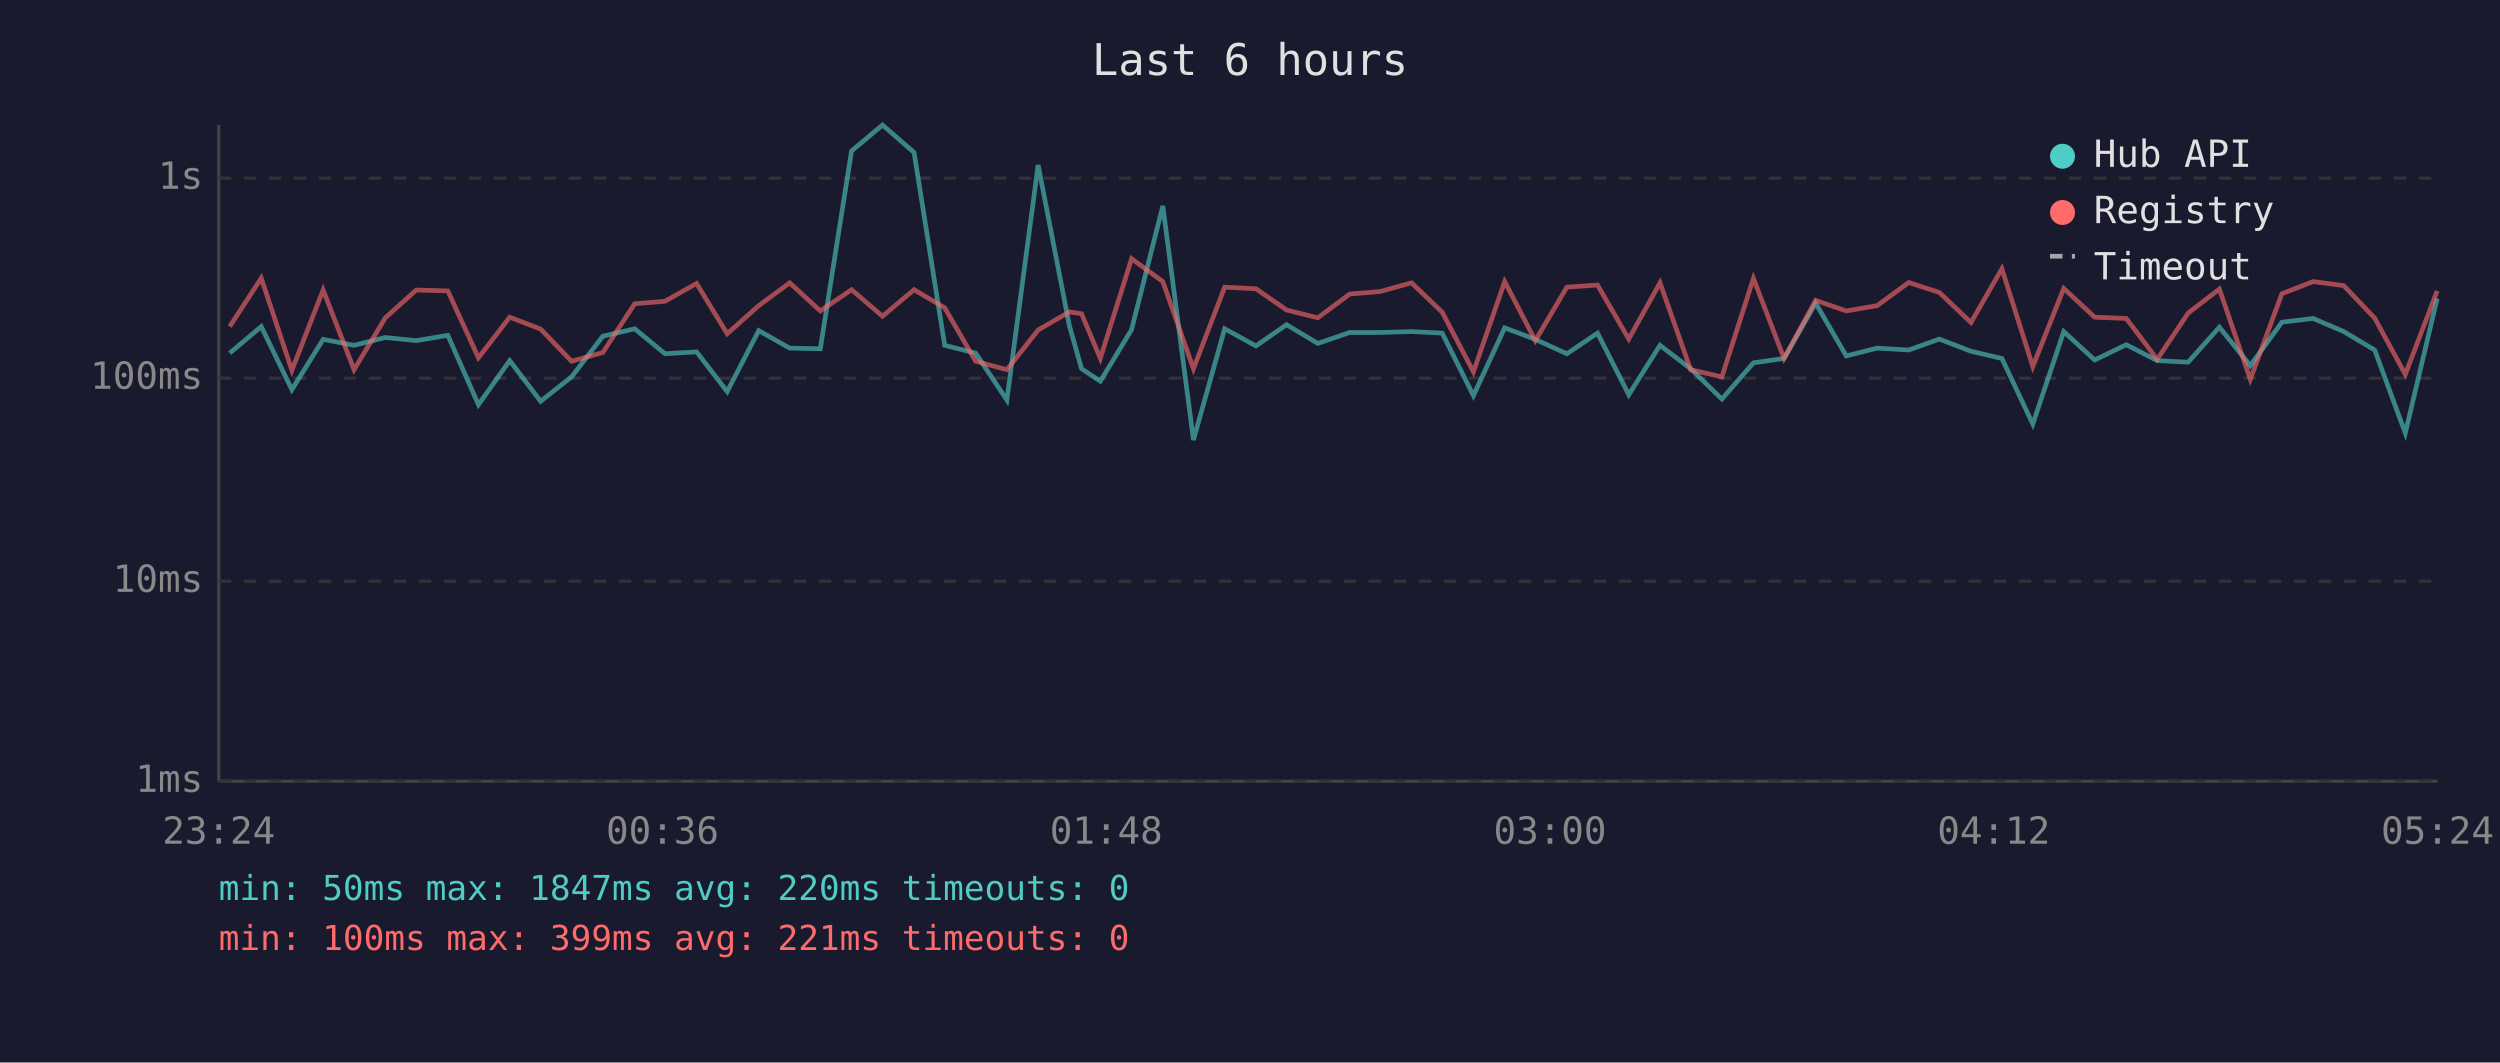
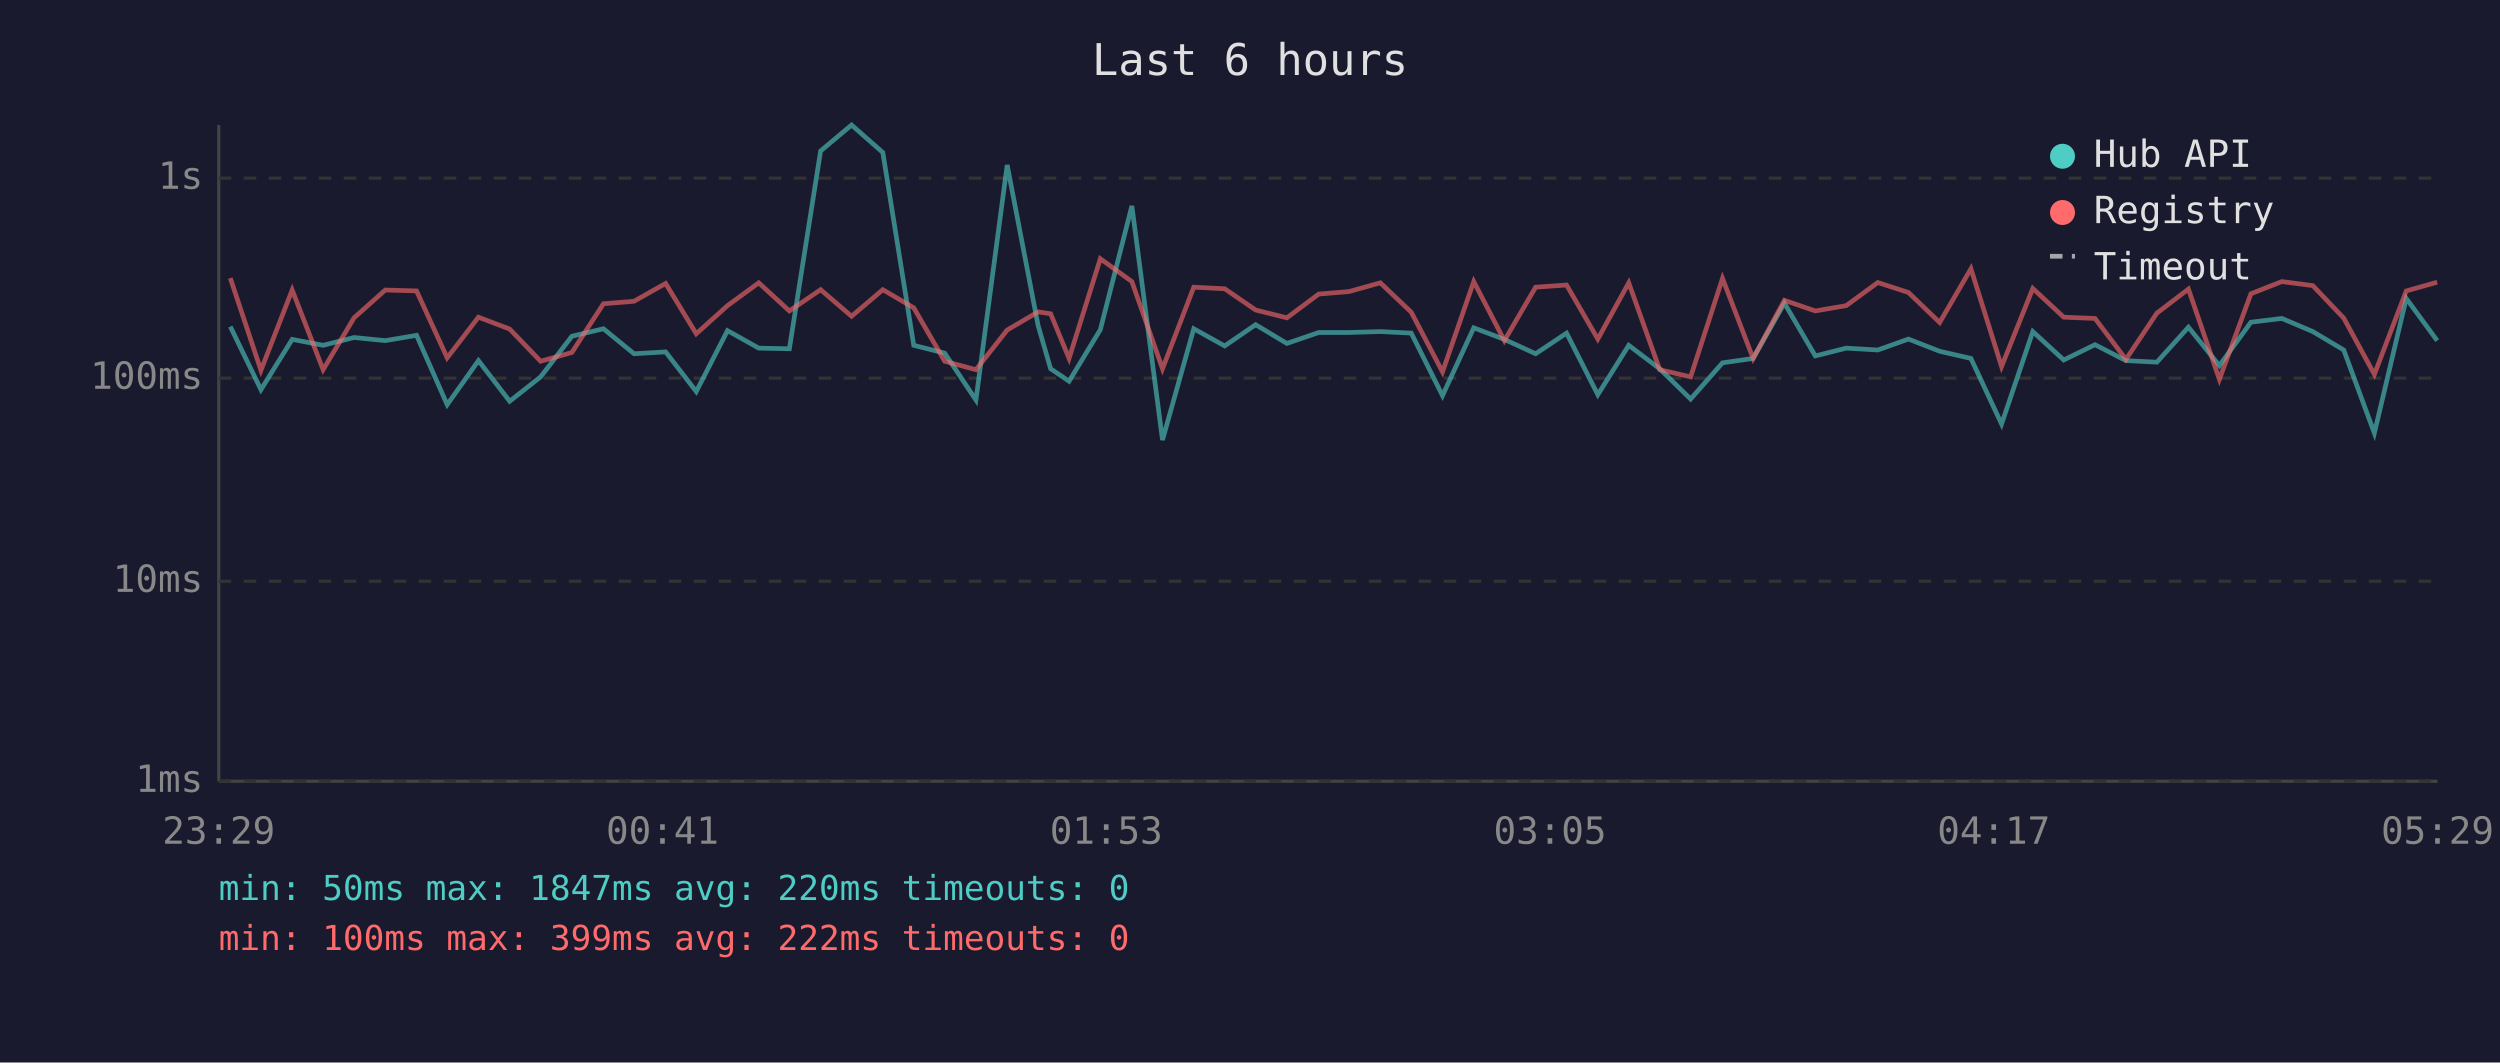
<svg xmlns="http://www.w3.org/2000/svg" viewBox="0 0 800 340" font-family="monospace" font-size="12">
  <rect width="800" height="340" fill="#1a1a2e" />
  <text x="400" y="24" fill="#e0e0e0" font-size="14" text-anchor="middle">Last 6 hours</text>
  <line x1="70" y1="40" x2="70" y2="250" stroke="#444" stroke-width="1" />
  <line x1="70" y1="250" x2="780" y2="250" stroke="#444" stroke-width="1" />
  <line x1="70" y1="250" x2="780" y2="250" stroke="#333" stroke-width="1" stroke-dasharray="4" />
  <text x="65" y="250" fill="#888" text-anchor="end" dominant-baseline="middle">1ms</text>
  <line x1="70" y1="186" x2="780" y2="186" stroke="#333" stroke-width="1" stroke-dasharray="4" />
  <text x="65" y="186" fill="#888" text-anchor="end" dominant-baseline="middle">10ms</text>
  <line x1="70" y1="121" x2="780" y2="121" stroke="#333" stroke-width="1" stroke-dasharray="4" />
  <text x="65" y="121" fill="#888" text-anchor="end" dominant-baseline="middle">100ms</text>
  <line x1="70" y1="57" x2="780" y2="57" stroke="#333" stroke-width="1" stroke-dasharray="4" />
  <text x="65" y="57" fill="#888" text-anchor="end" dominant-baseline="middle">1s</text>
-   <text x="70" y="270" fill="#888" text-anchor="middle">23:24</text>
-   <text x="212" y="270" fill="#888" text-anchor="middle">00:36</text>
-   <text x="354" y="270" fill="#888" text-anchor="middle">01:48</text>
-   <text x="496" y="270" fill="#888" text-anchor="middle">03:00</text>
-   <text x="638" y="270" fill="#888" text-anchor="middle">04:12</text>
-   <text x="780" y="270" fill="#888" text-anchor="middle">05:24</text>
-   <polyline points="73.5,113.0 83.6,104.5 93.4,124.7 103.4,108.6 113.3,110.5 123.3,108.0 133.2,109.0 143.3,107.3 153.1,129.5 163.1,115.4 173.0,128.4 182.9,120.6 192.9,107.6 203.1,105.2 212.8,113.2 222.9,112.6 232.7,125.3 242.8,105.8 252.7,111.4 262.5,111.6 272.5,48.3 282.4,40.0 292.5,48.8 302.3,110.5 312.2,113.0 322.2,128.0 332.2,52.8 342.2,104.2 346.1,118.0 352.1,122.0 362.1,105.5 372.1,65.9 381.9,140.8 391.9,105.2 401.9,110.7 411.7,103.9 421.7,109.9 431.9,106.4 441.6,106.4 451.7,106.1 461.5,106.6 471.5,126.6 481.5,104.9 491.3,108.6 501.4,113.2 511.2,106.6 521.2,126.3 531.2,110.5 541.0,118.0 551.0,127.7 561.1,116.1 570.9,114.7 581.0,97.0 590.8,113.9 600.7,111.4 610.8,112.0 620.6,108.5 630.7,112.4 640.6,114.7 650.5,135.7 660.4,106.1 670.3,115.2 680.4,110.3 690.3,115.4 700.2,115.9 710.2,104.7 720.1,117.0 730.2,103.1 740.2,101.9 750.0,106.1 759.9,112.0 769.7,138.6 779.9,95.5" fill="none" stroke="#4ecdc4" stroke-width="1.5" opacity="0.6" />
-   <polyline points="73.5,104.5 83.6,89.0 93.4,118.5 103.4,92.8 113.3,118.3 123.3,101.7 133.2,92.8 143.3,93.1 153.1,114.5 163.1,101.5 173.0,105.3 182.9,115.6 192.9,112.8 203.1,97.2 212.8,96.4 222.9,90.7 232.7,106.8 242.8,97.8 252.7,90.5 262.5,99.5 272.5,92.7 282.4,101.2 292.5,92.7 302.3,98.5 312.2,115.6 322.2,118.3 332.2,105.6 342.2,99.8 346.1,100.4 352.1,114.7 362.1,82.8 372.1,90.1 381.9,118.0 391.9,91.9 401.9,92.4 411.7,99.2 421.7,101.7 431.9,94.1 441.6,93.3 451.7,90.5 461.5,99.9 471.5,119.0 481.5,90.1 491.3,109.0 501.4,91.9 511.2,91.2 521.2,108.5 531.2,90.5 541.0,118.3 551.0,120.6 561.1,89.1 570.9,114.7 581.0,96.1 590.8,99.5 600.7,97.8 610.8,90.4 620.6,93.6 630.7,103.2 640.6,86.0 650.5,117.3 660.4,92.3 670.3,101.5 680.4,101.9 690.3,115.0 700.2,100.2 710.2,92.5 720.1,121.4 730.2,94.0 740.2,90.1 750.0,91.4 759.9,101.8 769.7,119.8 779.9,93.1" fill="none" stroke="#ff6b6b" stroke-width="1.5" opacity="0.6" />
+   <text x="70" y="270" fill="#888" text-anchor="middle">23:29</text>
+   <text x="212" y="270" fill="#888" text-anchor="middle">00:41</text>
+   <text x="354" y="270" fill="#888" text-anchor="middle">01:53</text>
+   <text x="496" y="270" fill="#888" text-anchor="middle">03:05</text>
+   <text x="638" y="270" fill="#888" text-anchor="middle">04:17</text>
+   <text x="780" y="270" fill="#888" text-anchor="middle">05:29</text>
+   <polyline points="73.7,104.5 83.5,124.7 93.5,108.6 103.4,110.5 113.3,108.0 123.3,109.0 133.3,107.3 143.1,129.5 153.1,115.4 163.1,128.4 173.0,120.6 183.0,107.6 193.1,105.2 202.9,113.2 213.0,112.6 222.8,125.3 232.8,105.8 242.8,111.4 252.6,111.6 262.6,48.3 272.5,40.0 282.5,48.8 292.4,110.5 302.3,113.0 312.3,128.0 322.3,52.8 332.2,104.2 336.2,118.0 342.1,122.0 352.1,105.5 362.2,65.9 372.0,140.8 382.0,105.2 391.9,110.7 401.8,103.9 411.8,109.9 422.0,106.4 431.7,106.4 441.7,106.1 451.6,106.6 461.6,126.6 471.6,104.9 481.4,108.6 491.4,113.2 501.3,106.6 511.3,126.3 521.2,110.5 531.1,118.0 541.0,127.7 551.2,116.1 561.0,114.7 571.0,97.0 580.9,113.9 590.8,111.4 600.9,112.0 610.7,108.5 620.7,112.4 630.7,114.7 640.5,135.7 650.5,106.1 660.4,115.2 670.4,110.3 680.3,115.4 690.2,115.9 700.3,104.7 710.2,117.0 720.3,103.1 730.2,101.9 740.1,106.1 750.0,112.0 759.8,138.6 770.0,95.5 779.9,109.0" fill="none" stroke="#4ecdc4" stroke-width="1.5" opacity="0.6" />
+   <polyline points="73.7,89.0 83.5,118.5 93.5,92.8 103.4,118.3 113.3,101.7 123.3,92.8 133.3,93.1 143.1,114.5 153.1,101.5 163.1,105.3 173.0,115.6 183.0,112.8 193.1,97.2 202.9,96.4 213.0,90.7 222.8,106.8 232.8,97.8 242.8,90.5 252.6,99.5 262.6,92.7 272.5,101.2 282.5,92.7 292.4,98.5 302.3,115.6 312.3,118.3 322.3,105.6 332.2,99.8 336.2,100.4 342.1,114.7 352.1,82.8 362.2,90.1 372.0,118.0 382.0,91.9 391.9,92.4 401.8,99.2 411.8,101.7 422.0,94.1 431.7,93.3 441.7,90.5 451.6,99.9 461.6,119.0 471.6,90.1 481.4,109.0 491.4,91.9 501.3,91.2 511.3,108.5 521.2,90.5 531.1,118.3 541.0,120.6 551.2,89.1 561.0,114.7 571.0,96.1 580.9,99.5 590.8,97.8 600.9,90.4 610.7,93.6 620.7,103.2 630.7,86.0 640.5,117.3 650.5,92.3 660.4,101.5 670.4,101.9 680.3,115.0 690.2,100.2 700.3,92.5 710.2,121.4 720.3,94.0 730.2,90.1 740.1,91.4 750.0,101.8 759.8,119.8 770.0,93.1 779.9,90.3" fill="none" stroke="#ff6b6b" stroke-width="1.5" opacity="0.6" />
  <circle cx="660" cy="50" r="4" fill="#4ecdc4" />
  <text x="670" y="50" fill="#e0e0e0" dominant-baseline="middle">Hub API</text>
  <circle cx="660" cy="68" r="4" fill="#ff6b6b" />
  <text x="670" y="68" fill="#e0e0e0" dominant-baseline="middle">Registry</text>
  <line x1="656" y1="82" x2="664" y2="82" stroke="#e0e0e0" stroke-width="1.5" stroke-dasharray="4,3" opacity="0.7" />
  <text x="670" y="86" fill="#e0e0e0" dominant-baseline="middle">Timeout</text>
  <text x="70" y="288" fill="#4ecdc4" font-size="11">min: 50ms  max: 1847ms  avg: 220ms  timeouts: 0</text>
-   <text x="70" y="304" fill="#ff6b6b" font-size="11">min: 100ms  max: 399ms  avg: 221ms  timeouts: 0</text>
+   <text x="70" y="304" fill="#ff6b6b" font-size="11">min: 100ms  max: 399ms  avg: 222ms  timeouts: 0</text>
</svg>
